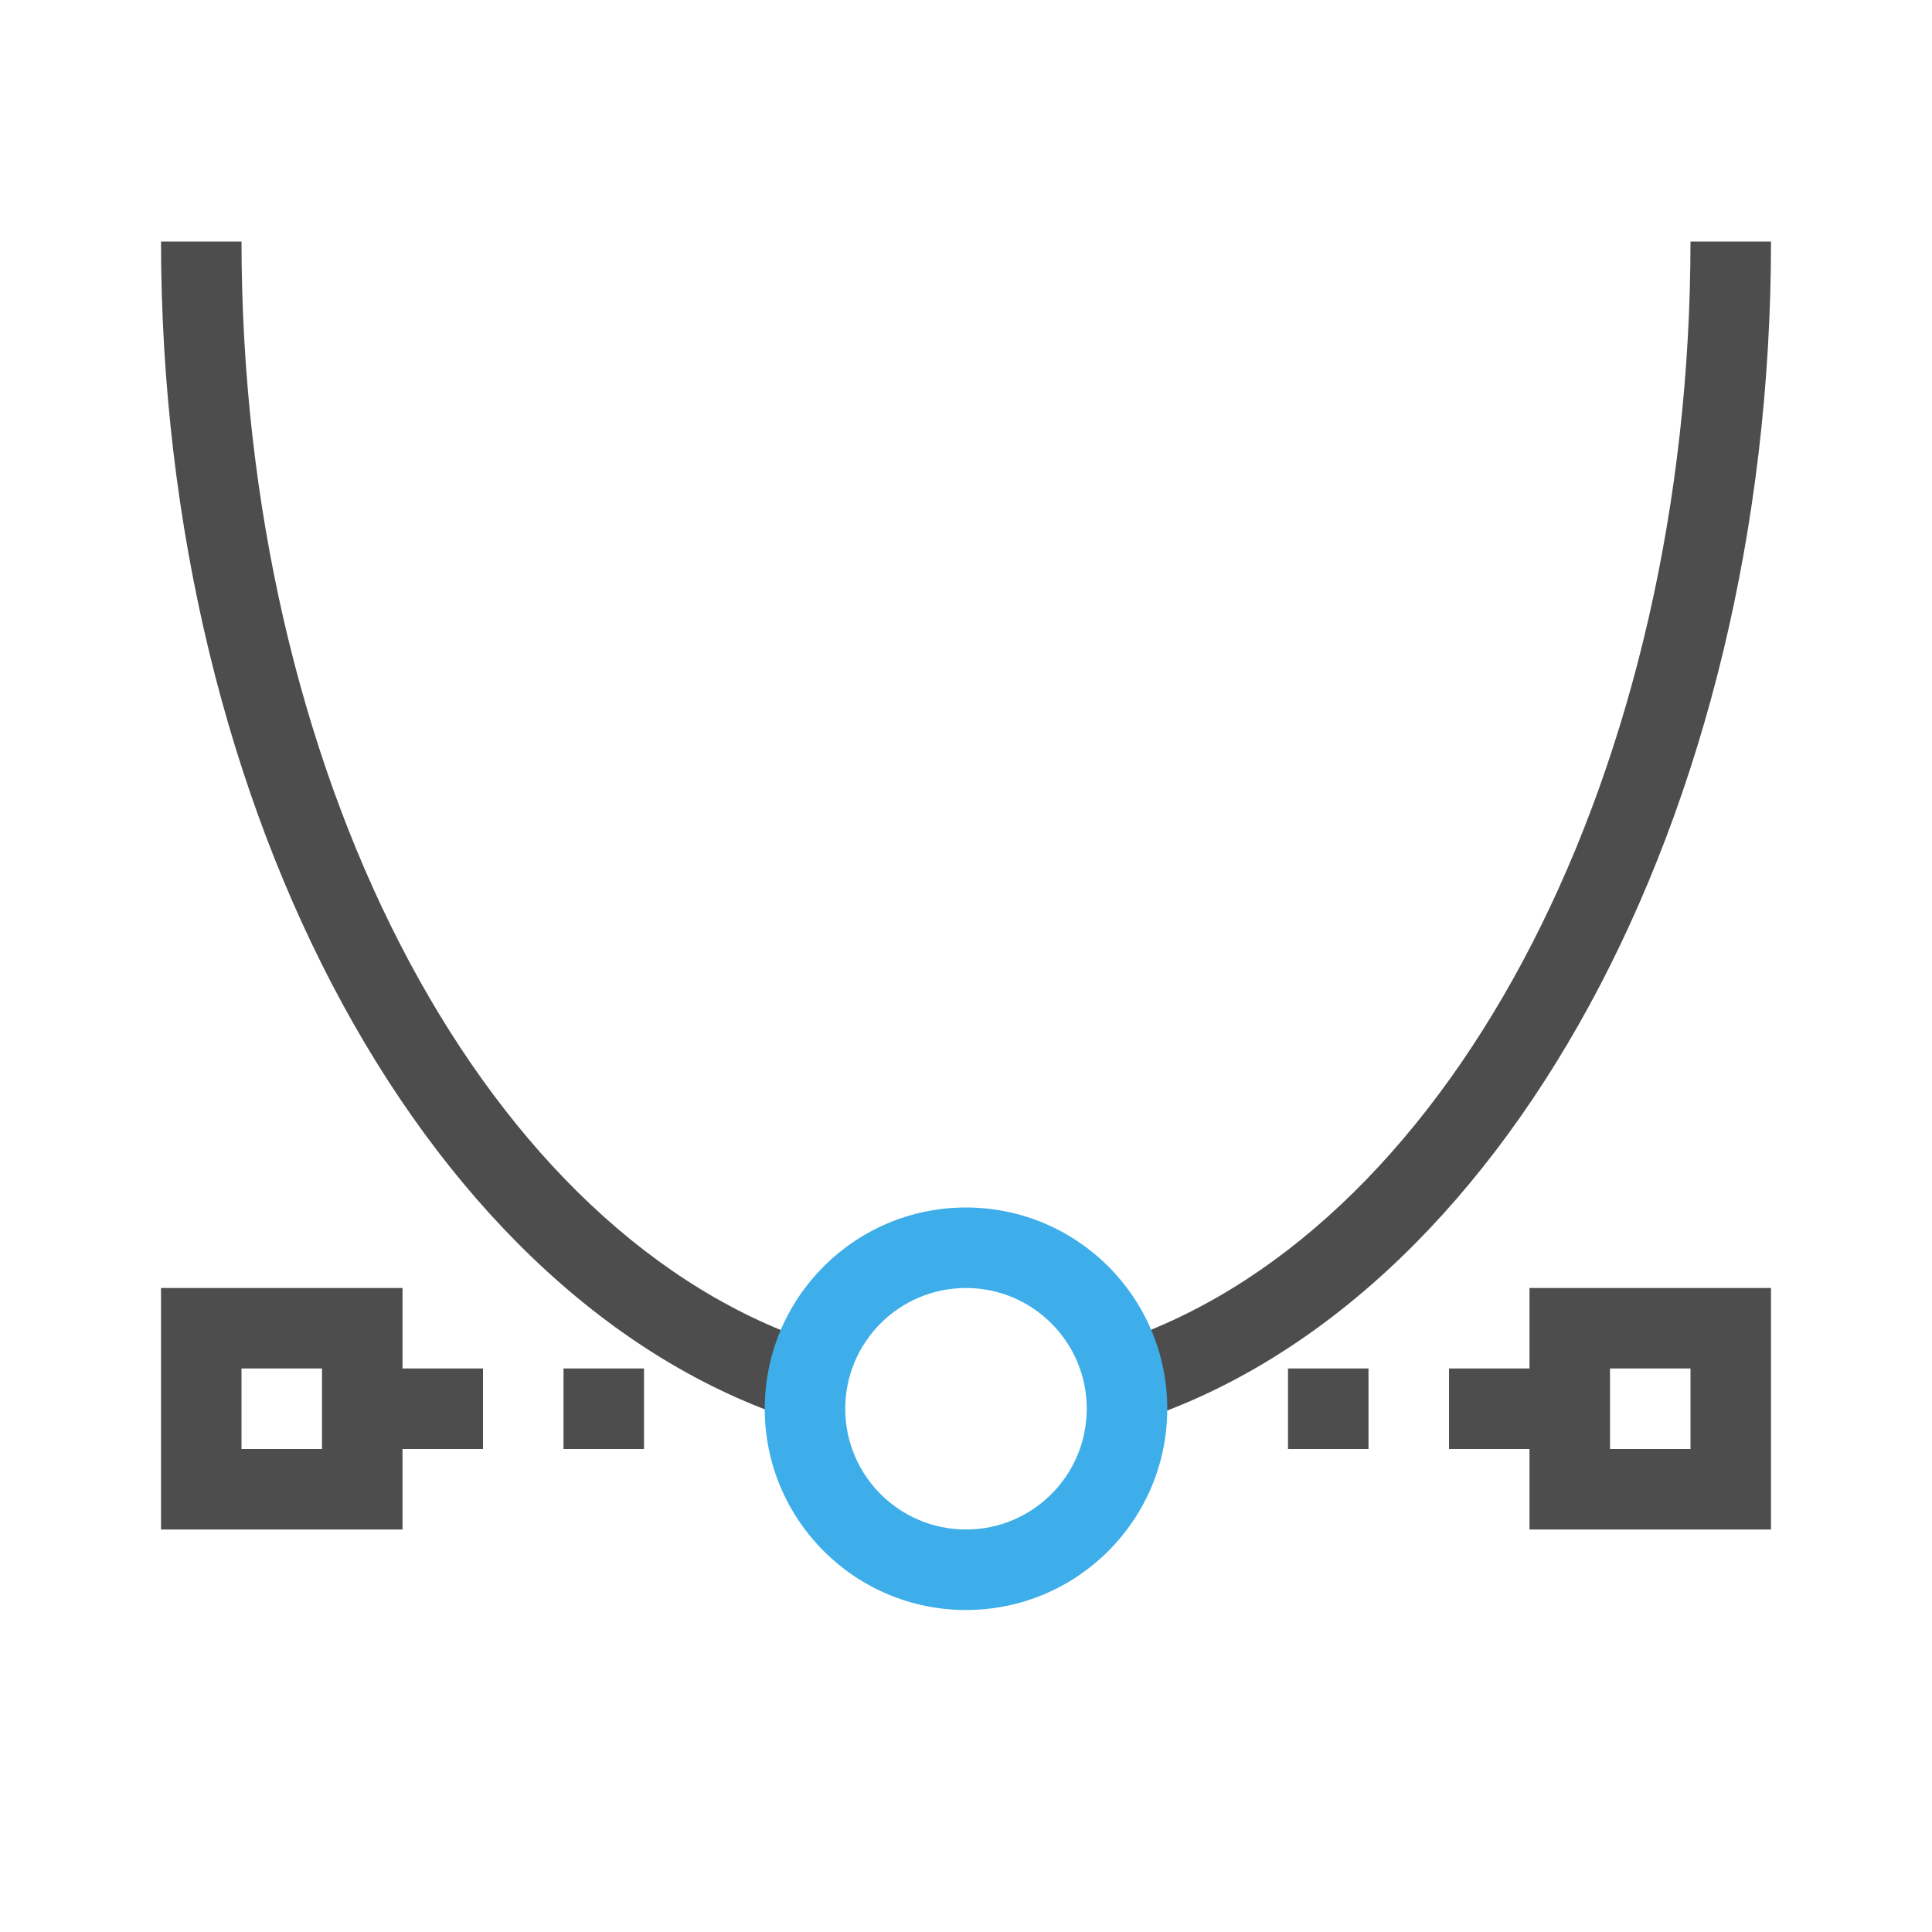
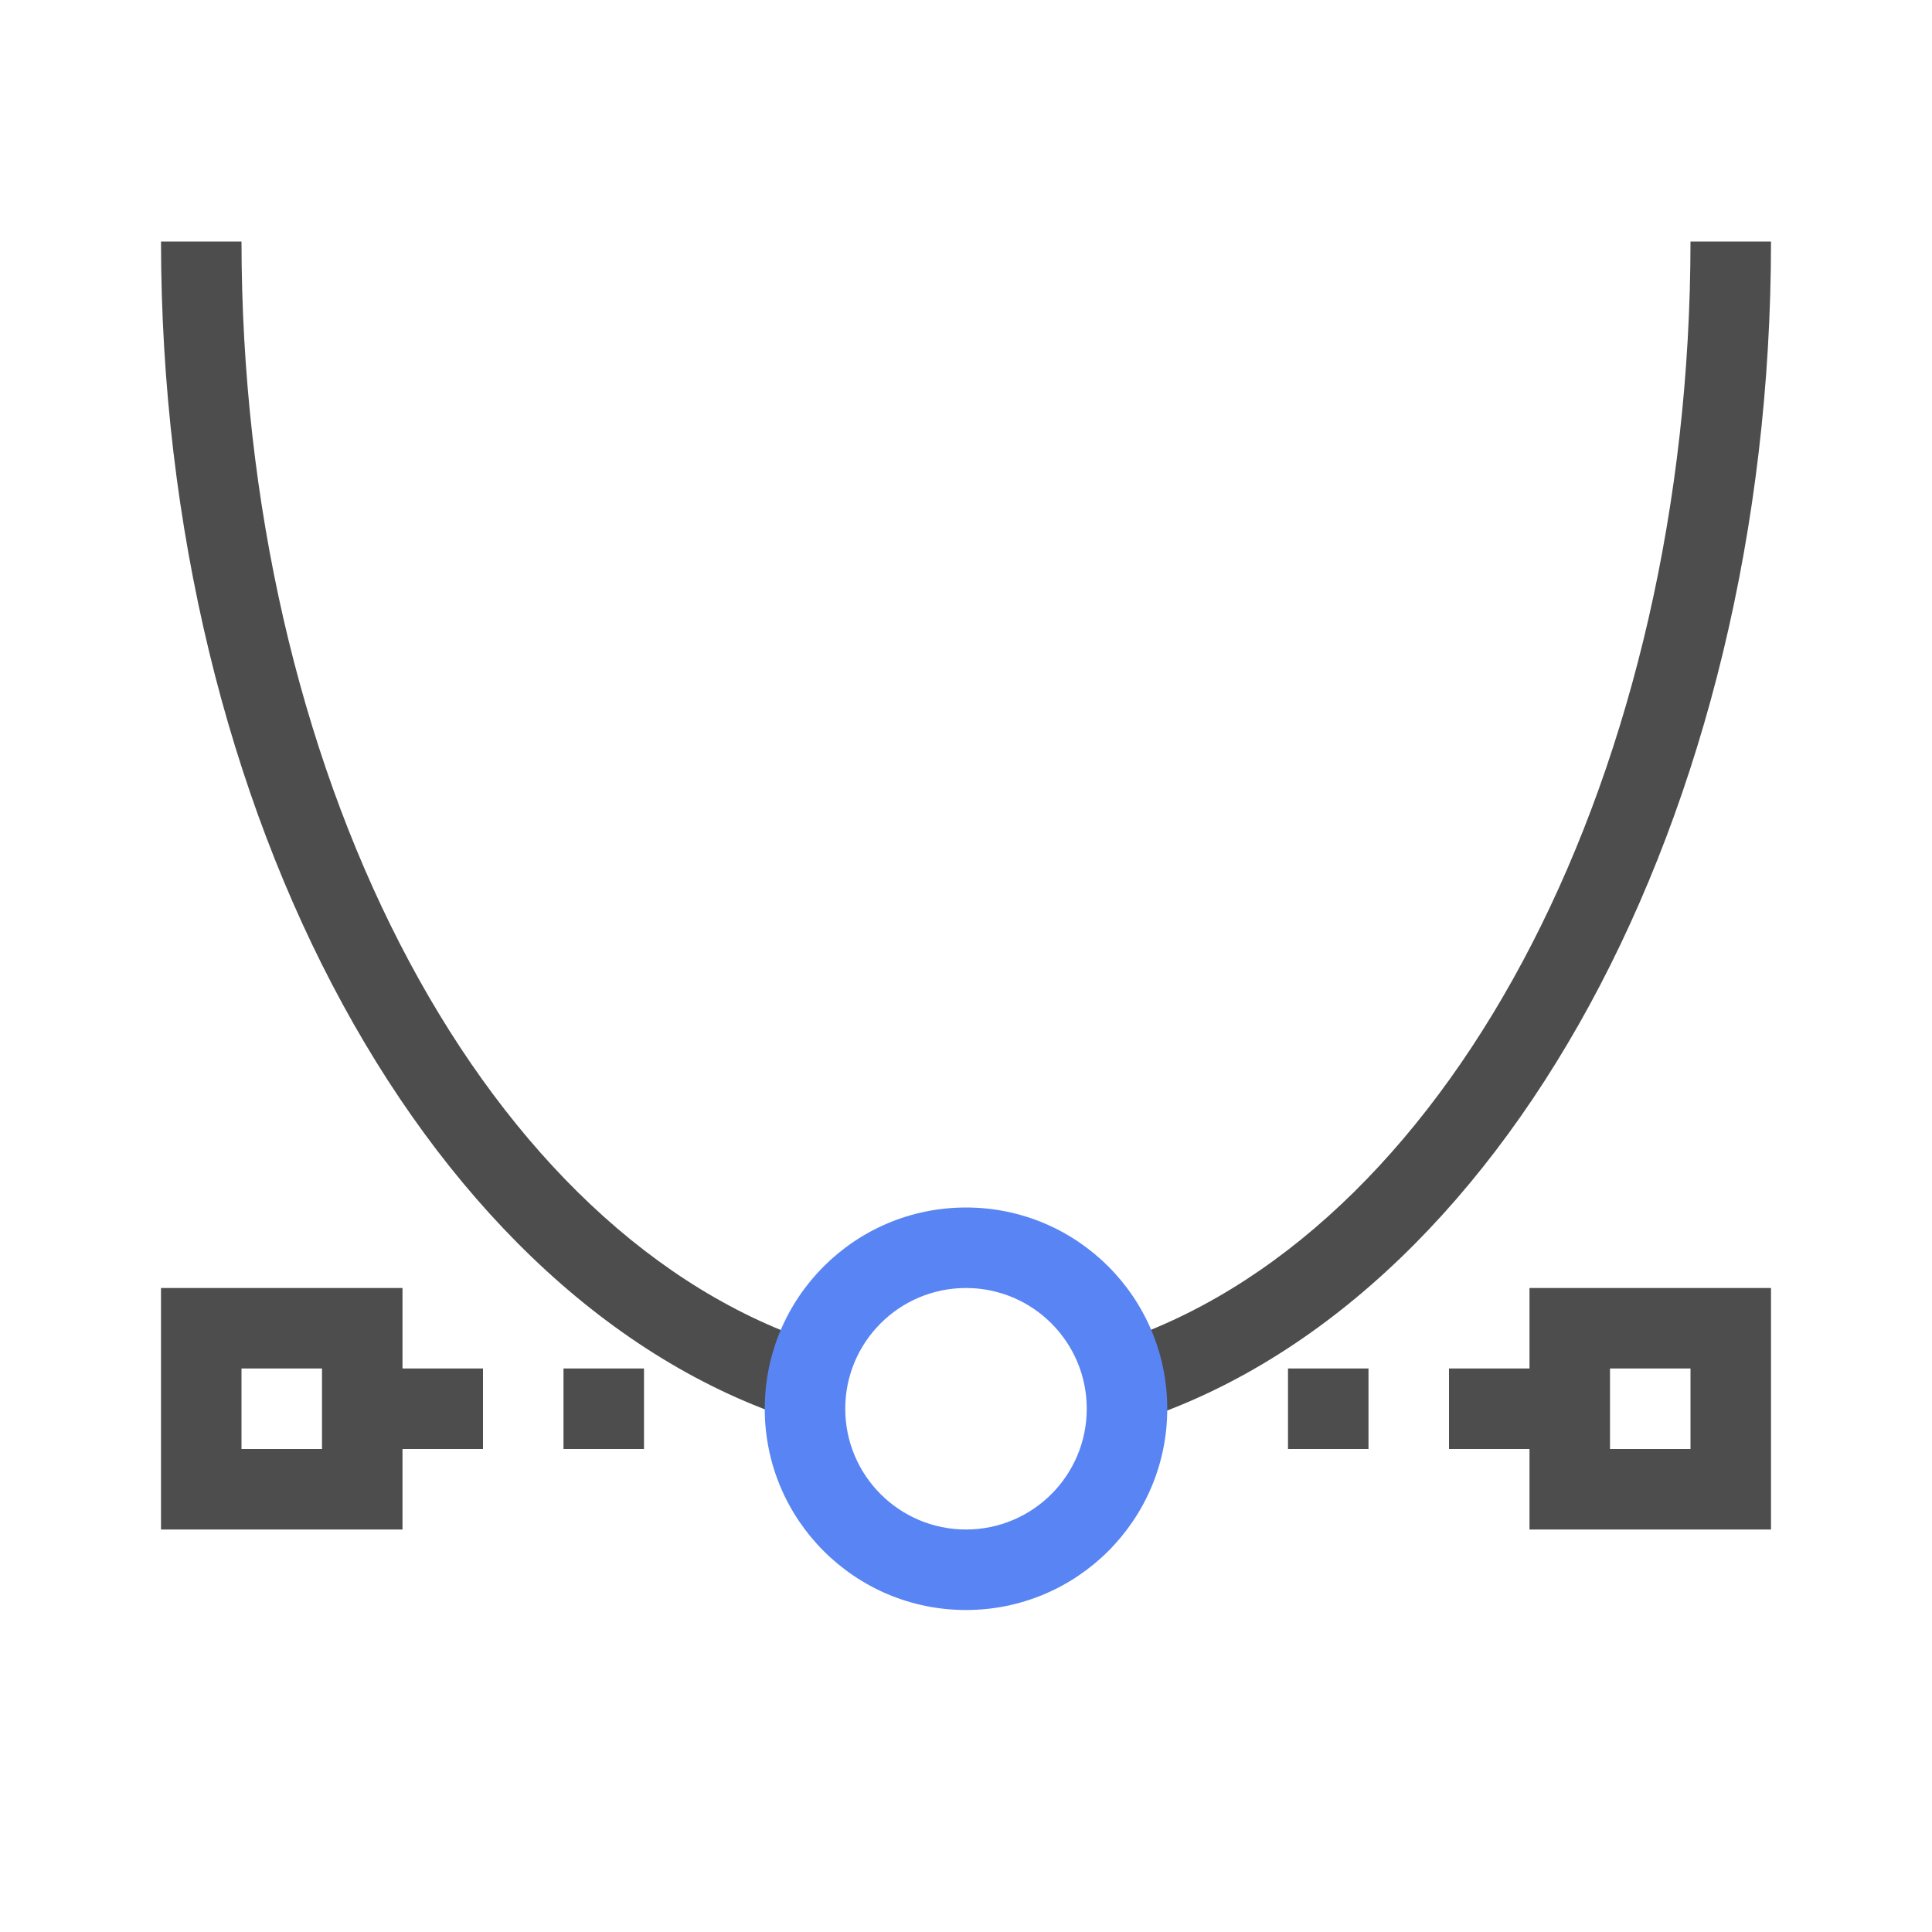
<svg xmlns="http://www.w3.org/2000/svg" viewBox="0 0 24 24">
  <defs id="defs3051">
    <style type="text/css" id="current-color-scheme">
      .ColorScheme-Text {
        color:#4d4d4d;
      }
      .ColorScheme-Highlight {
-         color:#3daee9;
+         color:#5884f4;
      }
      </style>
  </defs>
  <path style="fill:currentColor;fill-opacity:1;stroke:none" d="M 2 3 A 10 15 0 0 0 10 17.68 L 10 16.637 A 9 14 0 0 1 3 3 L 2 3 z M 21 3 A 9 14 0 0 1 14 16.633 L 14 17.695 A 10 15 0 0 0 22 3 L 21 3 z M 2 16 L 2 19 L 5 19 L 5 18 L 6 18 L 6 17 L 5 17 L 5 16 L 2 16 z M 19 16 L 19 17 L 18 17 L 18 18 L 19 18 L 19 19 L 22 19 L 22 16 L 19 16 z M 3 17 L 4 17 L 4 18 L 3 18 L 3 17 z M 7 17 L 7 18 L 8 18 L 8 17 L 7 17 z M 16 17 L 16 18 L 17 18 L 17 17 L 16 17 z M 20 17 L 21 17 L 21 18 L 20 18 L 20 17 z " class="ColorScheme-Text" />
  <path style="fill:currentColor;fill-opacity:1;stroke:none" d="M 12 15 A 2.5 2.5 0 0 0 9.5 17.5 A 2.5 2.5 0 0 0 12 20 A 2.5 2.5 0 0 0 14.5 17.5 A 2.5 2.5 0 0 0 12 15 z M 12 16 A 1.5 1.5 0 0 1 13.5 17.5 A 1.5 1.5 0 0 1 12 19 A 1.5 1.5 0 0 1 10.5 17.5 A 1.5 1.5 0 0 1 12 16 z " class="ColorScheme-Highlight" />
</svg>
